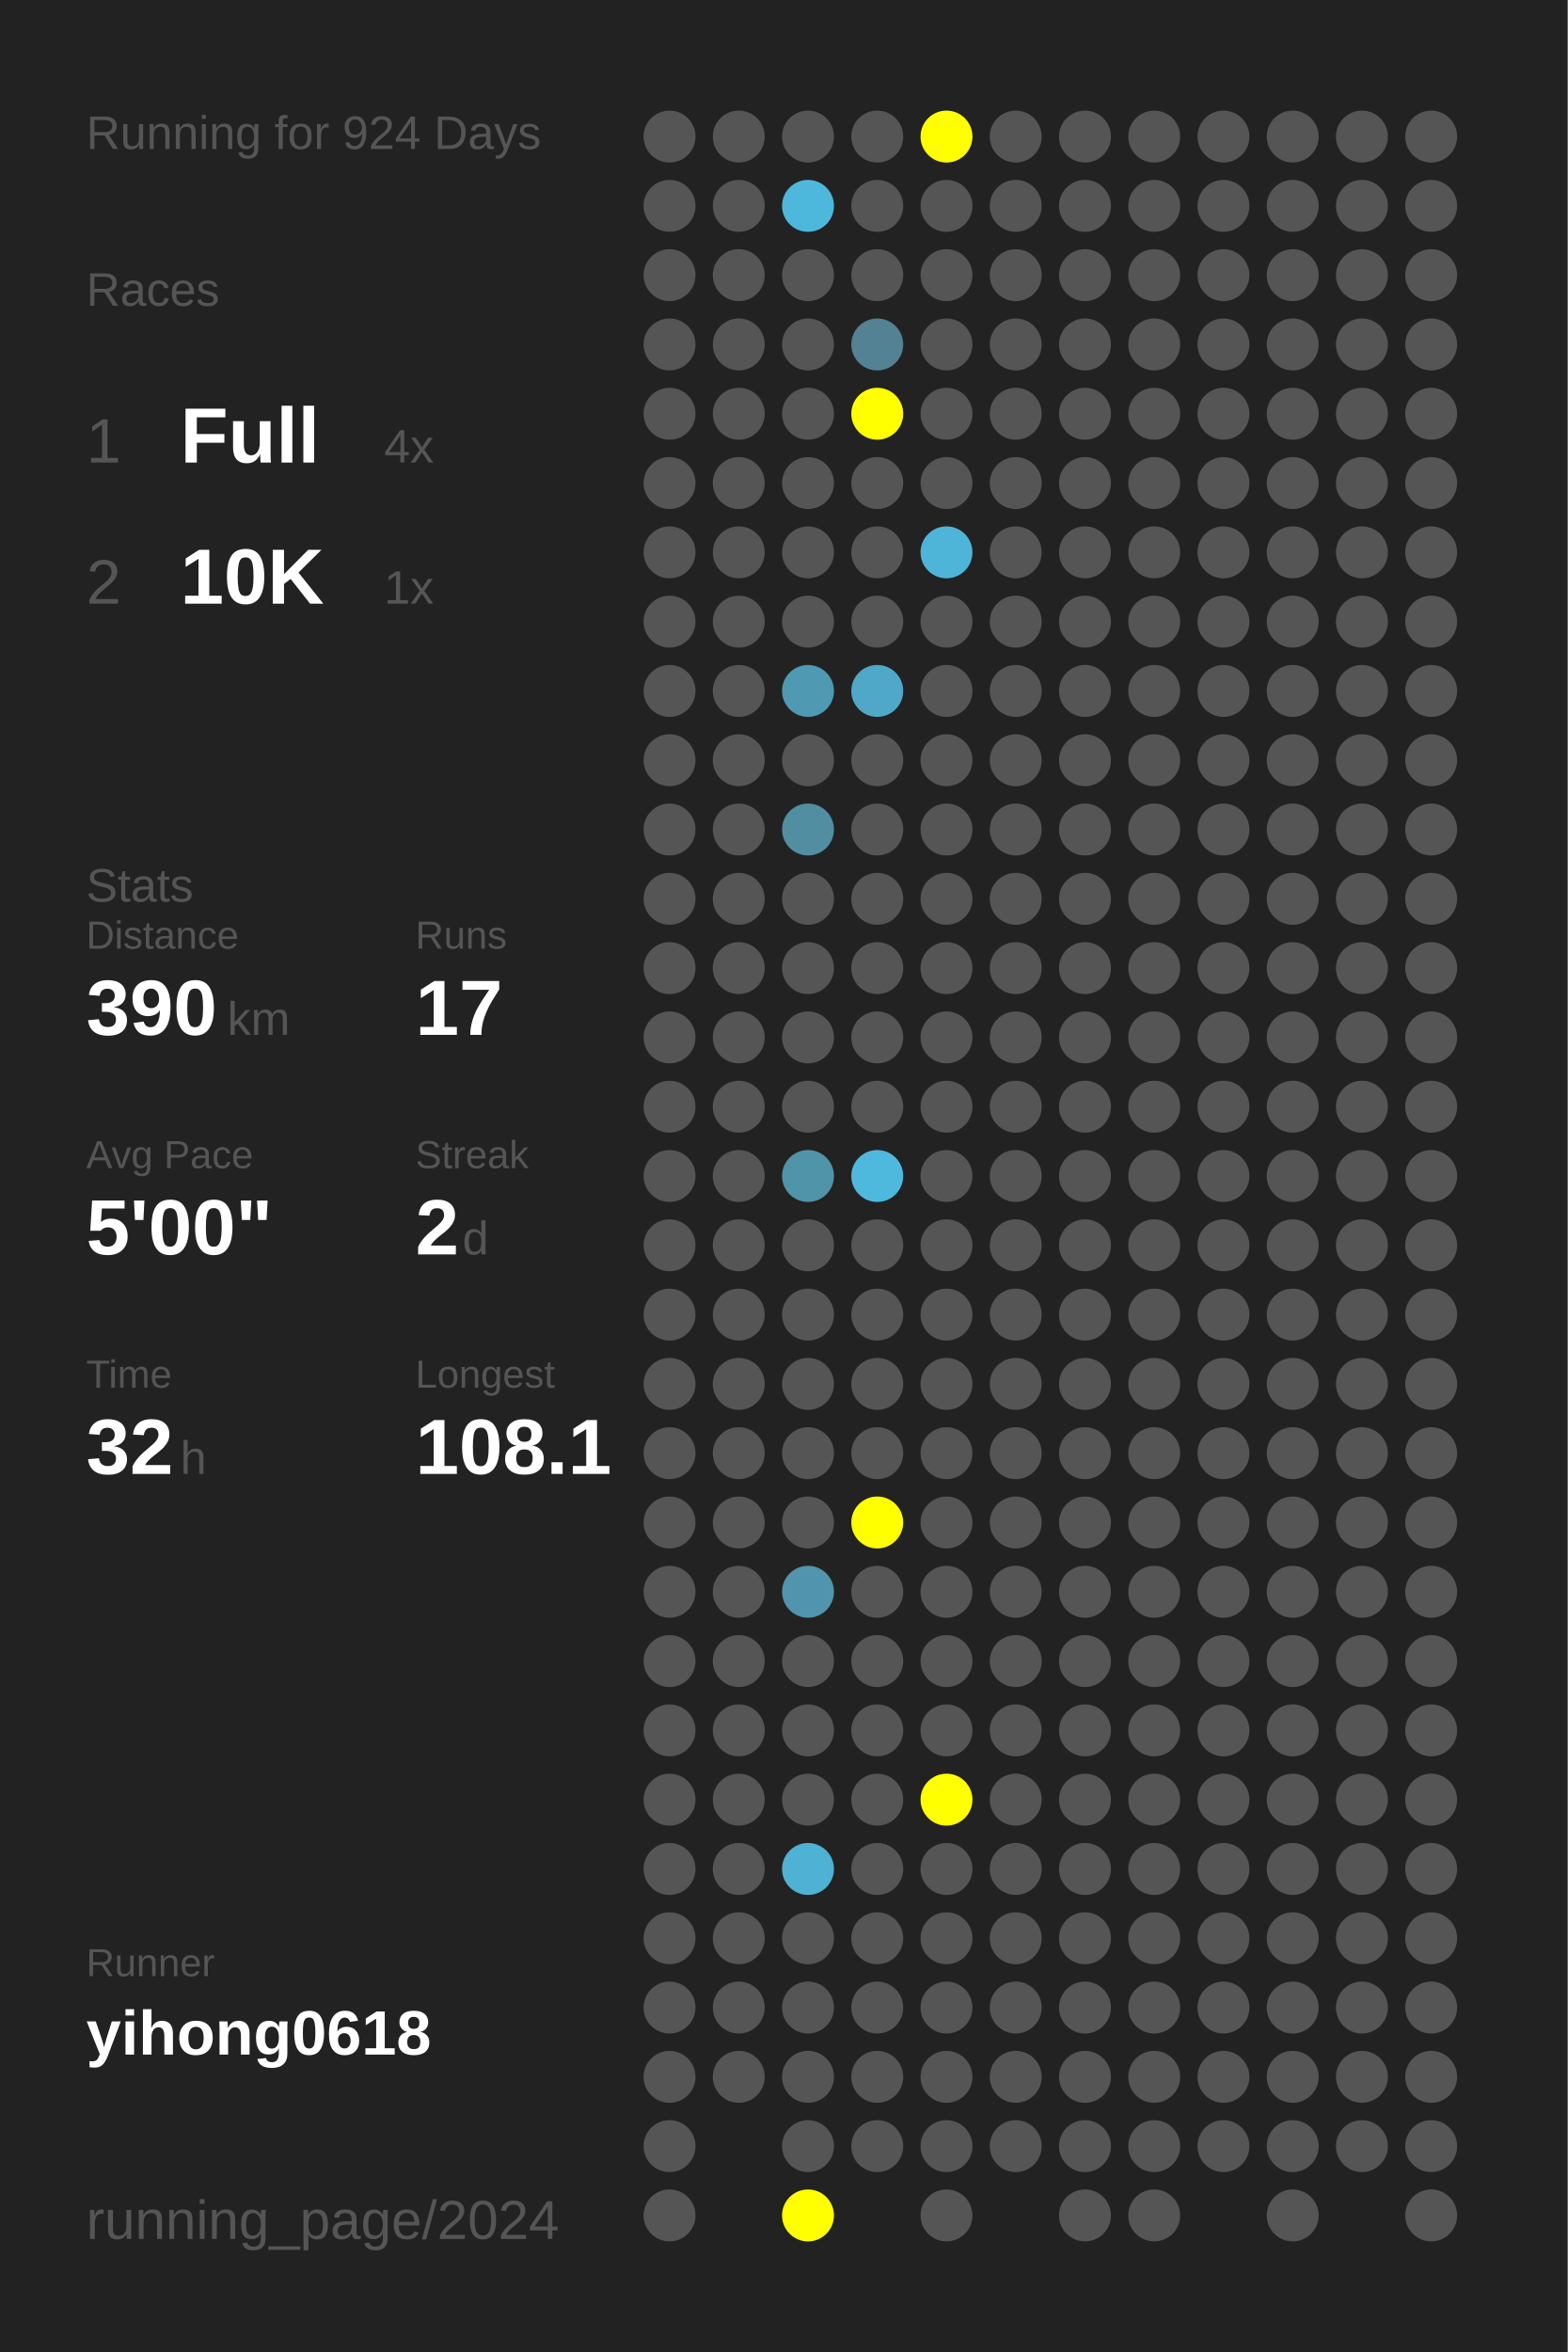
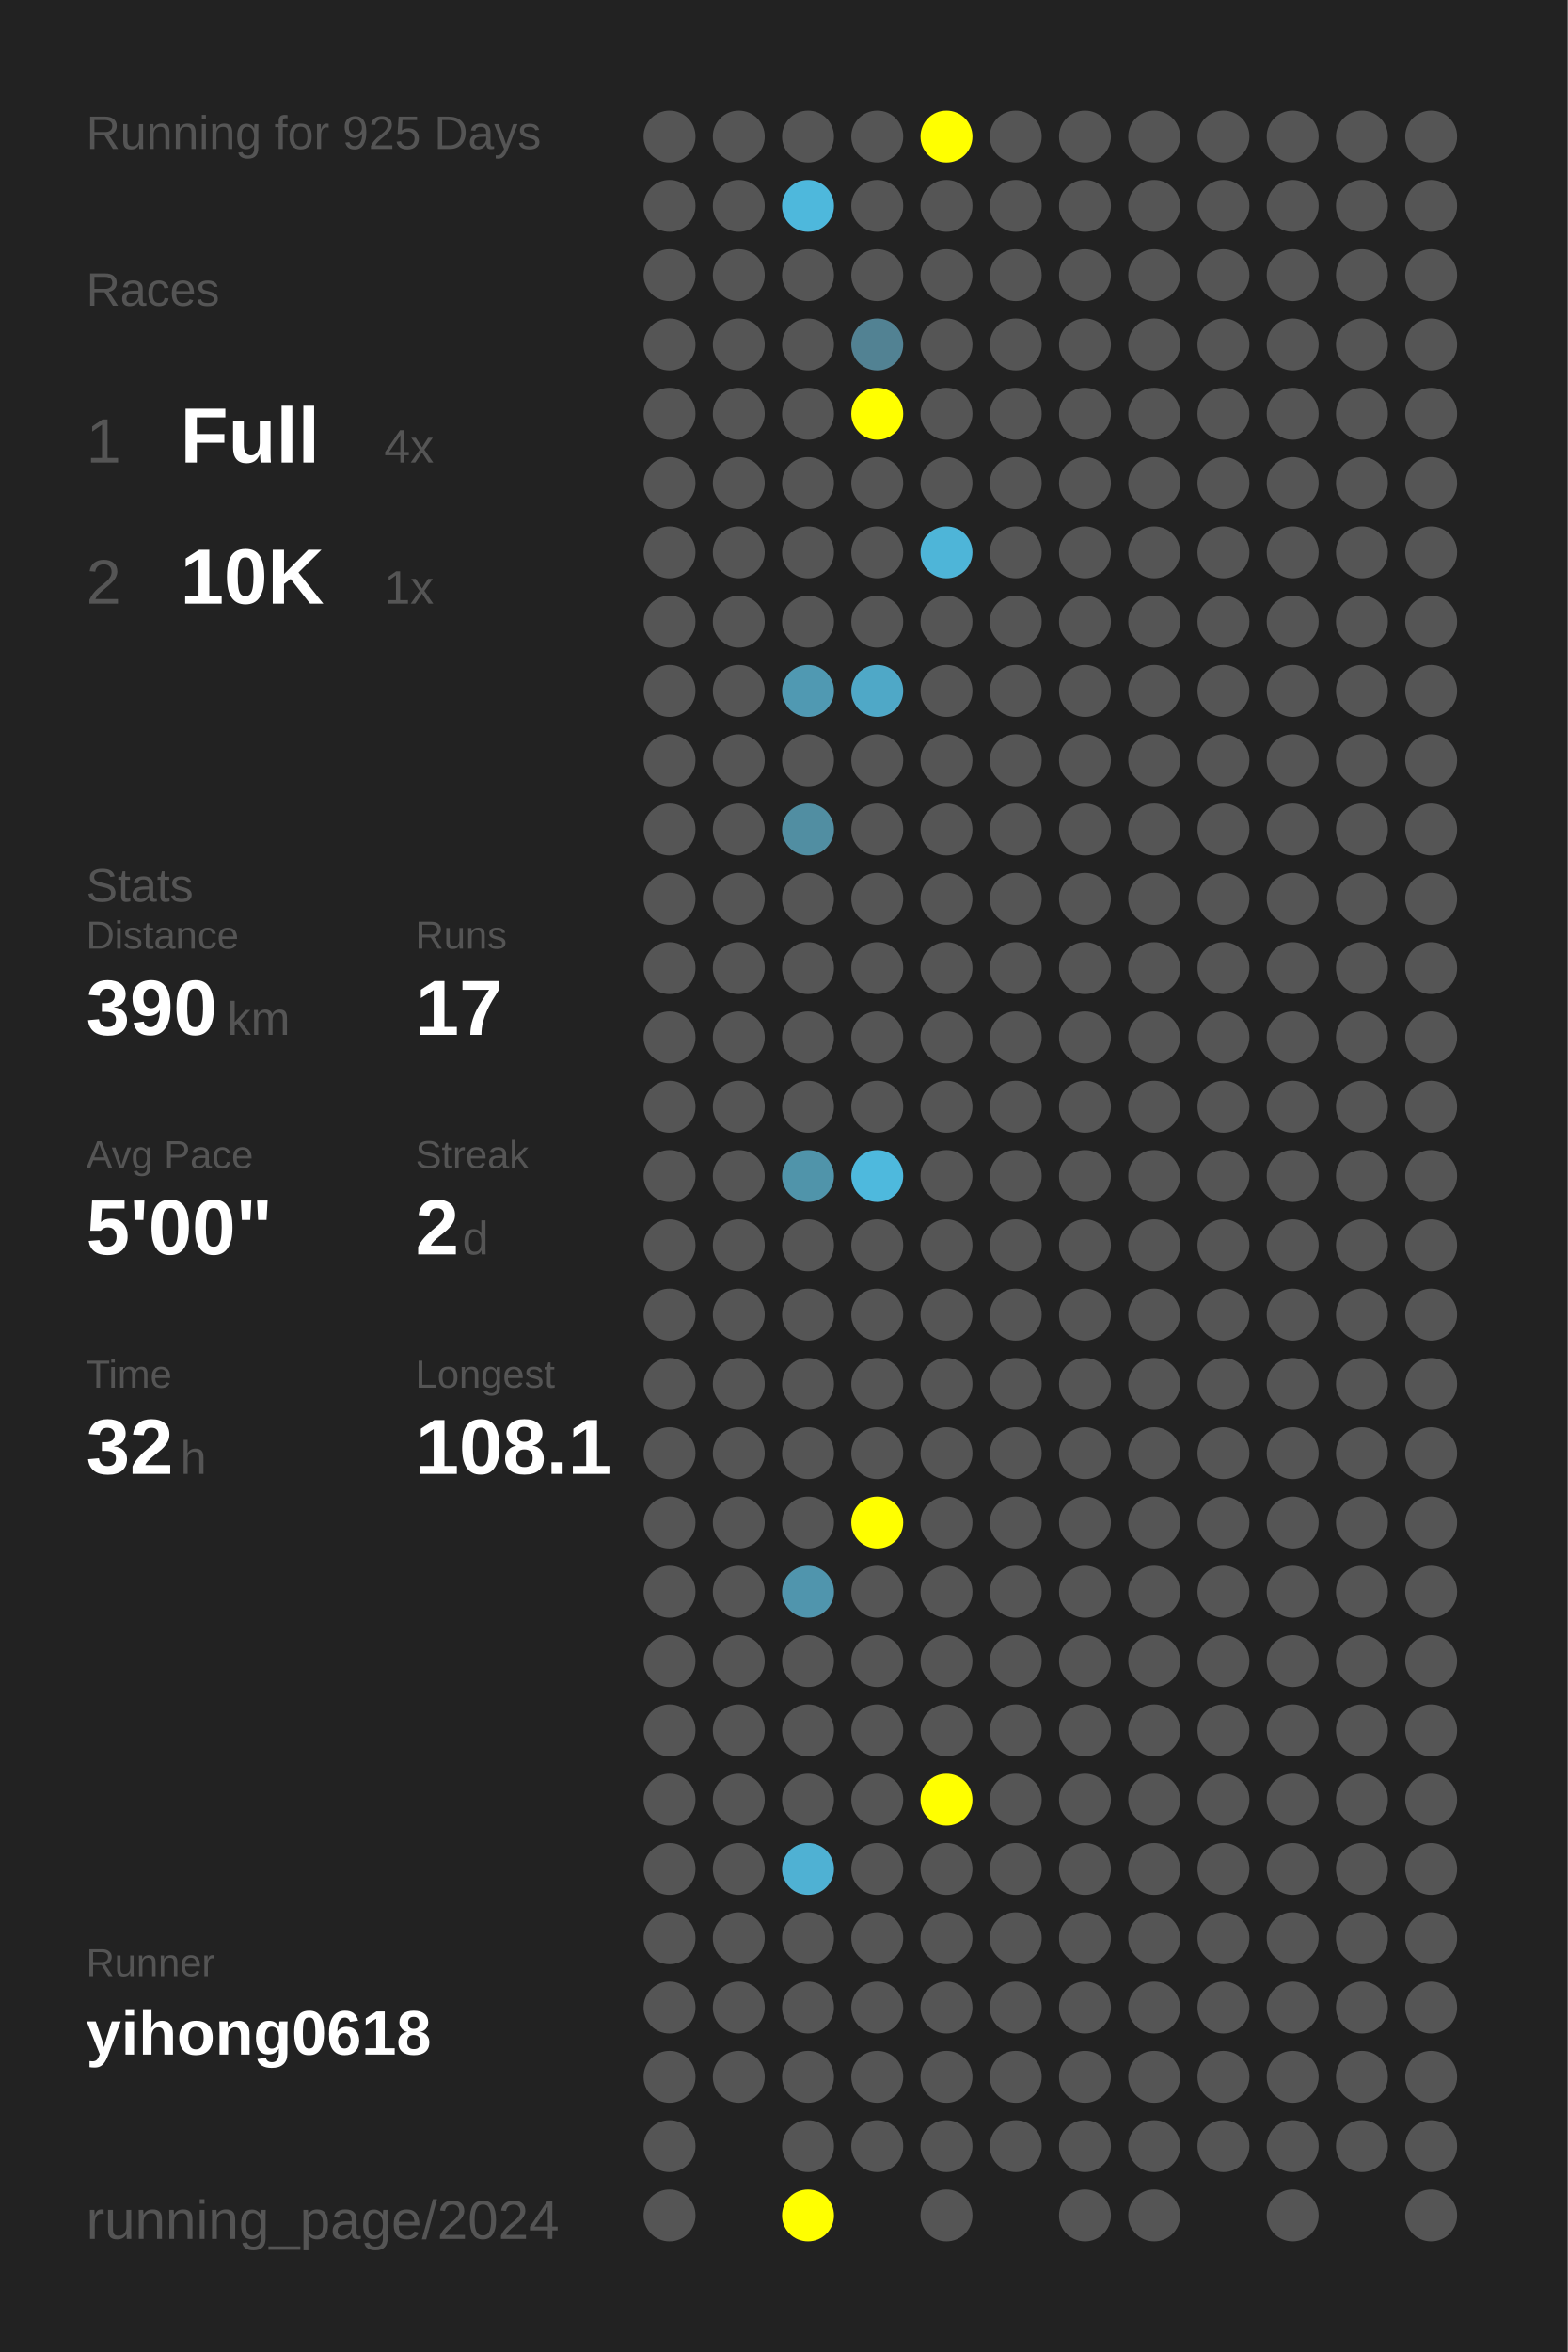
<svg xmlns="http://www.w3.org/2000/svg" baseProfile="full" height="300mm" version="1.1" viewBox="0,0,200,300" width="200mm">
  <defs />
  <rect fill="#222222" height="300" width="200" x="0" y="0" />
-   <text fill="#555555" style="font-size:6px; font-family:Arial;" x="11" y="19">Running for 924 Days</text>
+   <text fill="#555555" style="font-size:6px; font-family:Arial;" x="11" y="19">Running for 925 Days</text>
  <text fill="#555555" style="font-size:6px; font-family:Arial;" x="11" y="39">Races</text>
  <text fill="#555555" style="font-size:8px; font-family:Arial;" x="11" y="59">1</text>
  <text fill="#FFFFFF" style="font-size:10px; font-family:Arial; font-weight:bold;" x="23" y="59">Full</text>
  <text fill="#555555" style="font-size:6px; font-family:Arial;" x="49" y="59">4x</text>
  <text fill="#555555" style="font-size:8px; font-family:Arial;" x="11" y="77">2</text>
  <text fill="#FFFFFF" style="font-size:10px; font-family:Arial; font-weight:bold;" x="23" y="77">10K</text>
  <text fill="#555555" style="font-size:6px; font-family:Arial;" x="49" y="77">1x</text>
  <text fill="#555555" style="font-size:6px; font-family:Arial;" x="11" y="115">Stats</text>
  <text fill="#555555" style="font-size:5px; font-family:Arial;" x="11" y="121">Distance</text>
  <text fill="#FFFFFF" style="font-size:10px; font-family:Arial; font-weight:bold;" x="11" y="132">390</text>
  <text fill="#555555" style="font-size:6px; font-family:Arial;" x="29" y="132">km</text>
  <text fill="#555555" style="font-size:5px; font-family:Arial;" x="53" y="121">Runs</text>
  <text fill="#FFFFFF" style="font-size:10px; font-family:Arial; font-weight:bold;" x="53" y="132">17</text>
  <text fill="#555555" style="font-size:5px; font-family:Arial;" x="11" y="149">Avg Pace</text>
  <text fill="#FFFFFF" style="font-size:10px; font-family:Arial; font-weight:bold;" x="11" y="160">5'00"</text>
  <text fill="#555555" style="font-size:5px; font-family:Arial;" x="53" y="149">Streak</text>
  <text fill="#FFFFFF" style="font-size:10px; font-family:Arial; font-weight:bold;" x="53" y="160">2</text>
  <text fill="#555555" style="font-size:6px; font-family:Arial;" x="59" y="160">d</text>
  <text fill="#555555" style="font-size:5px; font-family:Arial;" x="11" y="177">Time</text>
  <text fill="#FFFFFF" style="font-size:10px; font-family:Arial; font-weight:bold;" x="11" y="188">32</text>
  <text fill="#555555" style="font-size:6px; font-family:Arial;" x="23" y="188">h</text>
  <text fill="#555555" style="font-size:5px; font-family:Arial;" x="53" y="177">Longest</text>
  <text fill="#FFFFFF" style="font-size:10px; font-family:Arial; font-weight:bold;" x="53" y="188">108.1</text>
  <text fill="#555555" style="font-size:5px; font-family:Arial;" x="11" y="252.065">Runner</text>
  <text fill="#FFFFFF" style="font-size:8px; font-family:Arial; font-weight:bold;" x="11" y="262.065">yihong0618</text>
  <text fill="#555555" style="font-size:7px; font-family:Arial;" x="11" y="285.581">running_page/2024</text>
  <circle cx="85.417" cy="17.419" fill="#555555" r="3.312" />
  <circle cx="85.417" cy="26.258" fill="#555555" r="3.312" />
  <circle cx="85.417" cy="35.097" fill="#555555" r="3.312" />
  <circle cx="85.417" cy="43.935" fill="#555555" r="3.312" />
  <circle cx="85.417" cy="52.774" fill="#555555" r="3.312" />
  <circle cx="85.417" cy="61.613" fill="#555555" r="3.312" />
  <circle cx="85.417" cy="70.452" fill="#555555" r="3.312" />
  <circle cx="85.417" cy="79.29" fill="#555555" r="3.312" />
  <circle cx="85.417" cy="88.129" fill="#555555" r="3.312" />
  <circle cx="85.417" cy="96.968" fill="#555555" r="3.312" />
  <circle cx="85.417" cy="105.806" fill="#555555" r="3.312" />
  <circle cx="85.417" cy="114.645" fill="#555555" r="3.312" />
  <circle cx="85.417" cy="123.484" fill="#555555" r="3.312" />
  <circle cx="85.417" cy="132.323" fill="#555555" r="3.312" />
  <circle cx="85.417" cy="141.161" fill="#555555" r="3.312" />
  <circle cx="85.417" cy="150" fill="#555555" r="3.312" />
  <circle cx="85.417" cy="158.839" fill="#555555" r="3.312" />
  <circle cx="85.417" cy="167.677" fill="#555555" r="3.312" />
  <circle cx="85.417" cy="176.516" fill="#555555" r="3.312" />
  <circle cx="85.417" cy="185.355" fill="#555555" r="3.312" />
  <circle cx="85.417" cy="194.194" fill="#555555" r="3.312" />
  <circle cx="85.417" cy="203.032" fill="#555555" r="3.312" />
  <circle cx="85.417" cy="211.871" fill="#555555" r="3.312" />
  <circle cx="85.417" cy="220.71" fill="#555555" r="3.312" />
  <circle cx="85.417" cy="229.548" fill="#555555" r="3.312" />
  <circle cx="85.417" cy="238.387" fill="#555555" r="3.312" />
  <circle cx="85.417" cy="247.226" fill="#555555" r="3.312" />
  <circle cx="85.417" cy="256.065" fill="#555555" r="3.312" />
  <circle cx="85.417" cy="264.903" fill="#555555" r="3.312" />
  <circle cx="85.417" cy="273.742" fill="#555555" r="3.312" />
  <circle cx="85.417" cy="282.581" fill="#555555" r="3.312" />
  <circle cx="94.25" cy="17.419" fill="#555555" r="3.312" />
  <circle cx="94.25" cy="26.258" fill="#555555" r="3.312" />
  <circle cx="94.25" cy="35.097" fill="#555555" r="3.312" />
  <circle cx="94.25" cy="43.935" fill="#555555" r="3.312" />
  <circle cx="94.25" cy="52.774" fill="#555555" r="3.312" />
  <circle cx="94.25" cy="61.613" fill="#555555" r="3.312" />
  <circle cx="94.25" cy="70.452" fill="#555555" r="3.312" />
  <circle cx="94.25" cy="79.29" fill="#555555" r="3.312" />
  <circle cx="94.25" cy="88.129" fill="#555555" r="3.312" />
  <circle cx="94.25" cy="96.968" fill="#555555" r="3.312" />
  <circle cx="94.25" cy="105.806" fill="#555555" r="3.312" />
  <circle cx="94.25" cy="114.645" fill="#555555" r="3.312" />
  <circle cx="94.25" cy="123.484" fill="#555555" r="3.312" />
  <circle cx="94.25" cy="132.323" fill="#555555" r="3.312" />
  <circle cx="94.25" cy="141.161" fill="#555555" r="3.312" />
  <circle cx="94.25" cy="150" fill="#555555" r="3.312" />
  <circle cx="94.25" cy="158.839" fill="#555555" r="3.312" />
  <circle cx="94.25" cy="167.677" fill="#555555" r="3.312" />
  <circle cx="94.25" cy="176.516" fill="#555555" r="3.312" />
  <circle cx="94.25" cy="185.355" fill="#555555" r="3.312" />
  <circle cx="94.25" cy="194.194" fill="#555555" r="3.312" />
  <circle cx="94.25" cy="203.032" fill="#555555" r="3.312" />
  <circle cx="94.25" cy="211.871" fill="#555555" r="3.312" />
  <circle cx="94.25" cy="220.71" fill="#555555" r="3.312" />
  <circle cx="94.25" cy="229.548" fill="#555555" r="3.312" />
  <circle cx="94.25" cy="238.387" fill="#555555" r="3.312" />
  <circle cx="94.25" cy="247.226" fill="#555555" r="3.312" />
  <circle cx="94.25" cy="256.065" fill="#555555" r="3.312" />
  <circle cx="94.25" cy="264.903" fill="#555555" r="3.312" />
  <circle cx="103.083" cy="17.419" fill="#555555" r="3.312" />
  <circle cx="103.083" cy="26.258" fill="#4eb8dc" r="3.312" />
  <circle cx="103.083" cy="35.097" fill="#555555" r="3.312" />
  <circle cx="103.083" cy="43.935" fill="#555555" r="3.312" />
  <circle cx="103.083" cy="52.774" fill="#555555" r="3.312" />
  <circle cx="103.083" cy="61.613" fill="#555555" r="3.312" />
  <circle cx="103.083" cy="70.452" fill="#555555" r="3.312" />
  <circle cx="103.083" cy="79.29" fill="#555555" r="3.312" />
  <circle cx="103.083" cy="88.129" fill="#5099b2" r="3.312" />
  <circle cx="103.083" cy="96.968" fill="#555555" r="3.312" />
  <circle cx="103.083" cy="105.806" fill="#518ea2" r="3.312" />
  <circle cx="103.083" cy="114.645" fill="#555555" r="3.312" />
  <circle cx="103.083" cy="123.484" fill="#555555" r="3.312" />
  <circle cx="103.083" cy="132.323" fill="#555555" r="3.312" />
  <circle cx="103.083" cy="141.161" fill="#555555" r="3.312" />
  <circle cx="103.083" cy="150" fill="#5094aa" r="3.312" />
  <circle cx="103.083" cy="158.839" fill="#555555" r="3.312" />
  <circle cx="103.083" cy="167.677" fill="#555555" r="3.312" />
  <circle cx="103.083" cy="176.516" fill="#555555" r="3.312" />
  <circle cx="103.083" cy="185.355" fill="#555555" r="3.312" />
  <circle cx="103.083" cy="194.194" fill="#555555" r="3.312" />
  <circle cx="103.083" cy="203.032" fill="#5095ad" r="3.312" />
  <circle cx="103.083" cy="211.871" fill="#555555" r="3.312" />
  <circle cx="103.083" cy="220.71" fill="#555555" r="3.312" />
  <circle cx="103.083" cy="229.548" fill="#555555" r="3.312" />
  <circle cx="103.083" cy="238.387" fill="#4fb1d3" r="3.312" />
  <circle cx="103.083" cy="247.226" fill="#555555" r="3.312" />
  <circle cx="103.083" cy="256.065" fill="#555555" r="3.312" />
  <circle cx="103.083" cy="264.903" fill="#555555" r="3.312" />
  <circle cx="103.083" cy="273.742" fill="#555555" r="3.312" />
  <circle cx="103.083" cy="282.581" fill="#FFFF00" r="3.312" />
  <circle cx="111.917" cy="17.419" fill="#555555" r="3.312" />
  <circle cx="111.917" cy="26.258" fill="#555555" r="3.312" />
  <circle cx="111.917" cy="35.097" fill="#555555" r="3.312" />
  <circle cx="111.917" cy="43.935" fill="#528293" r="3.312" />
  <circle cx="111.917" cy="52.774" fill="#FFFF00" r="3.312" />
  <circle cx="111.917" cy="61.613" fill="#555555" r="3.312" />
  <circle cx="111.917" cy="70.452" fill="#555555" r="3.312" />
  <circle cx="111.917" cy="79.29" fill="#555555" r="3.312" />
  <circle cx="111.917" cy="88.129" fill="#4fa8c7" r="3.312" />
  <circle cx="111.917" cy="96.968" fill="#555555" r="3.312" />
  <circle cx="111.917" cy="105.806" fill="#555555" r="3.312" />
  <circle cx="111.917" cy="114.645" fill="#555555" r="3.312" />
  <circle cx="111.917" cy="123.484" fill="#555555" r="3.312" />
  <circle cx="111.917" cy="132.323" fill="#555555" r="3.312" />
  <circle cx="111.917" cy="141.161" fill="#555555" r="3.312" />
  <circle cx="111.917" cy="150" fill="#4eb9dd" r="3.312" />
  <circle cx="111.917" cy="158.839" fill="#555555" r="3.312" />
  <circle cx="111.917" cy="167.677" fill="#555555" r="3.312" />
  <circle cx="111.917" cy="176.516" fill="#555555" r="3.312" />
  <circle cx="111.917" cy="185.355" fill="#555555" r="3.312" />
  <circle cx="111.917" cy="194.194" fill="#FFFF00" r="3.312" />
  <circle cx="111.917" cy="203.032" fill="#555555" r="3.312" />
  <circle cx="111.917" cy="211.871" fill="#555555" r="3.312" />
  <circle cx="111.917" cy="220.71" fill="#555555" r="3.312" />
  <circle cx="111.917" cy="229.548" fill="#555555" r="3.312" />
  <circle cx="111.917" cy="238.387" fill="#555555" r="3.312" />
  <circle cx="111.917" cy="247.226" fill="#555555" r="3.312" />
  <circle cx="111.917" cy="256.065" fill="#555555" r="3.312" />
  <circle cx="111.917" cy="264.903" fill="#555555" r="3.312" />
  <circle cx="111.917" cy="273.742" fill="#555555" r="3.312" />
  <circle cx="120.75" cy="17.419" fill="#FFFF00" r="3.312" />
  <circle cx="120.75" cy="26.258" fill="#555555" r="3.312" />
  <circle cx="120.75" cy="35.097" fill="#555555" r="3.312" />
  <circle cx="120.75" cy="43.935" fill="#555555" r="3.312" />
  <circle cx="120.75" cy="52.774" fill="#555555" r="3.312" />
  <circle cx="120.75" cy="61.613" fill="#555555" r="3.312" />
  <circle cx="120.75" cy="70.452" fill="#4eb5d8" r="3.312" />
  <circle cx="120.75" cy="79.29" fill="#555555" r="3.312" />
  <circle cx="120.75" cy="88.129" fill="#555555" r="3.312" />
  <circle cx="120.75" cy="96.968" fill="#555555" r="3.312" />
  <circle cx="120.75" cy="105.806" fill="#555555" r="3.312" />
  <circle cx="120.75" cy="114.645" fill="#555555" r="3.312" />
  <circle cx="120.75" cy="123.484" fill="#555555" r="3.312" />
  <circle cx="120.75" cy="132.323" fill="#555555" r="3.312" />
  <circle cx="120.75" cy="141.161" fill="#555555" r="3.312" />
  <circle cx="120.75" cy="150" fill="#555555" r="3.312" />
  <circle cx="120.75" cy="158.839" fill="#555555" r="3.312" />
  <circle cx="120.75" cy="167.677" fill="#555555" r="3.312" />
  <circle cx="120.75" cy="176.516" fill="#555555" r="3.312" />
  <circle cx="120.75" cy="185.355" fill="#555555" r="3.312" />
  <circle cx="120.75" cy="194.194" fill="#555555" r="3.312" />
  <circle cx="120.75" cy="203.032" fill="#555555" r="3.312" />
  <circle cx="120.75" cy="211.871" fill="#555555" r="3.312" />
  <circle cx="120.75" cy="220.71" fill="#555555" r="3.312" />
  <circle cx="120.75" cy="229.548" fill="#FFFF00" r="3.312" />
  <circle cx="120.75" cy="238.387" fill="#555555" r="3.312" />
  <circle cx="120.75" cy="247.226" fill="#555555" r="3.312" />
  <circle cx="120.75" cy="256.065" fill="#555555" r="3.312" />
  <circle cx="120.75" cy="264.903" fill="#555555" r="3.312" />
  <circle cx="120.75" cy="273.742" fill="#555555" r="3.312" />
  <circle cx="120.75" cy="282.581" fill="#555555" r="3.312" />
  <circle cx="129.583" cy="17.419" fill="#555555" r="3.312" />
  <circle cx="129.583" cy="26.258" fill="#555555" r="3.312" />
  <circle cx="129.583" cy="35.097" fill="#555555" r="3.312" />
  <circle cx="129.583" cy="43.935" fill="#555555" r="3.312" />
  <circle cx="129.583" cy="52.774" fill="#555555" r="3.312" />
  <circle cx="129.583" cy="61.613" fill="#555555" r="3.312" />
  <circle cx="129.583" cy="70.452" fill="#555555" r="3.312" />
  <circle cx="129.583" cy="79.29" fill="#555555" r="3.312" />
  <circle cx="129.583" cy="88.129" fill="#555555" r="3.312" />
  <circle cx="129.583" cy="96.968" fill="#555555" r="3.312" />
  <circle cx="129.583" cy="105.806" fill="#555555" r="3.312" />
  <circle cx="129.583" cy="114.645" fill="#555555" r="3.312" />
  <circle cx="129.583" cy="123.484" fill="#555555" r="3.312" />
  <circle cx="129.583" cy="132.323" fill="#555555" r="3.312" />
  <circle cx="129.583" cy="141.161" fill="#555555" r="3.312" />
  <circle cx="129.583" cy="150" fill="#555555" r="3.312" />
  <circle cx="129.583" cy="158.839" fill="#555555" r="3.312" />
  <circle cx="129.583" cy="167.677" fill="#555555" r="3.312" />
  <circle cx="129.583" cy="176.516" fill="#555555" r="3.312" />
  <circle cx="129.583" cy="185.355" fill="#555555" r="3.312" />
  <circle cx="129.583" cy="194.194" fill="#555555" r="3.312" />
  <circle cx="129.583" cy="203.032" fill="#555555" r="3.312" />
  <circle cx="129.583" cy="211.871" fill="#555555" r="3.312" />
  <circle cx="129.583" cy="220.71" fill="#555555" r="3.312" />
  <circle cx="129.583" cy="229.548" fill="#555555" r="3.312" />
  <circle cx="129.583" cy="238.387" fill="#555555" r="3.312" />
  <circle cx="129.583" cy="247.226" fill="#555555" r="3.312" />
  <circle cx="129.583" cy="256.065" fill="#555555" r="3.312" />
  <circle cx="129.583" cy="264.903" fill="#555555" r="3.312" />
  <circle cx="129.583" cy="273.742" fill="#555555" r="3.312" />
  <circle cx="138.417" cy="17.419" fill="#555555" r="3.312" />
  <circle cx="138.417" cy="26.258" fill="#555555" r="3.312" />
  <circle cx="138.417" cy="35.097" fill="#555555" r="3.312" />
  <circle cx="138.417" cy="43.935" fill="#555555" r="3.312" />
  <circle cx="138.417" cy="52.774" fill="#555555" r="3.312" />
  <circle cx="138.417" cy="61.613" fill="#555555" r="3.312" />
  <circle cx="138.417" cy="70.452" fill="#555555" r="3.312" />
  <circle cx="138.417" cy="79.29" fill="#555555" r="3.312" />
  <circle cx="138.417" cy="88.129" fill="#555555" r="3.312" />
  <circle cx="138.417" cy="96.968" fill="#555555" r="3.312" />
  <circle cx="138.417" cy="105.806" fill="#555555" r="3.312" />
  <circle cx="138.417" cy="114.645" fill="#555555" r="3.312" />
  <circle cx="138.417" cy="123.484" fill="#555555" r="3.312" />
  <circle cx="138.417" cy="132.323" fill="#555555" r="3.312" />
  <circle cx="138.417" cy="141.161" fill="#555555" r="3.312" />
  <circle cx="138.417" cy="150" fill="#555555" r="3.312" />
  <circle cx="138.417" cy="158.839" fill="#555555" r="3.312" />
  <circle cx="138.417" cy="167.677" fill="#555555" r="3.312" />
  <circle cx="138.417" cy="176.516" fill="#555555" r="3.312" />
  <circle cx="138.417" cy="185.355" fill="#555555" r="3.312" />
  <circle cx="138.417" cy="194.194" fill="#555555" r="3.312" />
  <circle cx="138.417" cy="203.032" fill="#555555" r="3.312" />
  <circle cx="138.417" cy="211.871" fill="#555555" r="3.312" />
  <circle cx="138.417" cy="220.71" fill="#555555" r="3.312" />
  <circle cx="138.417" cy="229.548" fill="#555555" r="3.312" />
  <circle cx="138.417" cy="238.387" fill="#555555" r="3.312" />
  <circle cx="138.417" cy="247.226" fill="#555555" r="3.312" />
  <circle cx="138.417" cy="256.065" fill="#555555" r="3.312" />
  <circle cx="138.417" cy="264.903" fill="#555555" r="3.312" />
  <circle cx="138.417" cy="273.742" fill="#555555" r="3.312" />
  <circle cx="138.417" cy="282.581" fill="#555555" r="3.312" />
  <circle cx="147.25" cy="17.419" fill="#555555" r="3.312" />
  <circle cx="147.25" cy="26.258" fill="#555555" r="3.312" />
  <circle cx="147.25" cy="35.097" fill="#555555" r="3.312" />
  <circle cx="147.25" cy="43.935" fill="#555555" r="3.312" />
  <circle cx="147.25" cy="52.774" fill="#555555" r="3.312" />
  <circle cx="147.25" cy="61.613" fill="#555555" r="3.312" />
  <circle cx="147.25" cy="70.452" fill="#555555" r="3.312" />
  <circle cx="147.25" cy="79.29" fill="#555555" r="3.312" />
  <circle cx="147.25" cy="88.129" fill="#555555" r="3.312" />
  <circle cx="147.25" cy="96.968" fill="#555555" r="3.312" />
  <circle cx="147.25" cy="105.806" fill="#555555" r="3.312" />
  <circle cx="147.25" cy="114.645" fill="#555555" r="3.312" />
  <circle cx="147.25" cy="123.484" fill="#555555" r="3.312" />
  <circle cx="147.25" cy="132.323" fill="#555555" r="3.312" />
  <circle cx="147.25" cy="141.161" fill="#555555" r="3.312" />
  <circle cx="147.25" cy="150" fill="#555555" r="3.312" />
  <circle cx="147.25" cy="158.839" fill="#555555" r="3.312" />
  <circle cx="147.25" cy="167.677" fill="#555555" r="3.312" />
  <circle cx="147.25" cy="176.516" fill="#555555" r="3.312" />
  <circle cx="147.25" cy="185.355" fill="#555555" r="3.312" />
  <circle cx="147.25" cy="194.194" fill="#555555" r="3.312" />
  <circle cx="147.25" cy="203.032" fill="#555555" r="3.312" />
  <circle cx="147.25" cy="211.871" fill="#555555" r="3.312" />
  <circle cx="147.25" cy="220.71" fill="#555555" r="3.312" />
  <circle cx="147.25" cy="229.548" fill="#555555" r="3.312" />
  <circle cx="147.25" cy="238.387" fill="#555555" r="3.312" />
  <circle cx="147.25" cy="247.226" fill="#555555" r="3.312" />
  <circle cx="147.25" cy="256.065" fill="#555555" r="3.312" />
  <circle cx="147.25" cy="264.903" fill="#555555" r="3.312" />
  <circle cx="147.25" cy="273.742" fill="#555555" r="3.312" />
  <circle cx="147.25" cy="282.581" fill="#555555" r="3.312" />
  <circle cx="156.083" cy="17.419" fill="#555555" r="3.312" />
  <circle cx="156.083" cy="26.258" fill="#555555" r="3.312" />
  <circle cx="156.083" cy="35.097" fill="#555555" r="3.312" />
  <circle cx="156.083" cy="43.935" fill="#555555" r="3.312" />
  <circle cx="156.083" cy="52.774" fill="#555555" r="3.312" />
  <circle cx="156.083" cy="61.613" fill="#555555" r="3.312" />
  <circle cx="156.083" cy="70.452" fill="#555555" r="3.312" />
  <circle cx="156.083" cy="79.29" fill="#555555" r="3.312" />
  <circle cx="156.083" cy="88.129" fill="#555555" r="3.312" />
  <circle cx="156.083" cy="96.968" fill="#555555" r="3.312" />
  <circle cx="156.083" cy="105.806" fill="#555555" r="3.312" />
  <circle cx="156.083" cy="114.645" fill="#555555" r="3.312" />
  <circle cx="156.083" cy="123.484" fill="#555555" r="3.312" />
  <circle cx="156.083" cy="132.323" fill="#555555" r="3.312" />
  <circle cx="156.083" cy="141.161" fill="#555555" r="3.312" />
  <circle cx="156.083" cy="150" fill="#555555" r="3.312" />
  <circle cx="156.083" cy="158.839" fill="#555555" r="3.312" />
  <circle cx="156.083" cy="167.677" fill="#555555" r="3.312" />
  <circle cx="156.083" cy="176.516" fill="#555555" r="3.312" />
  <circle cx="156.083" cy="185.355" fill="#555555" r="3.312" />
  <circle cx="156.083" cy="194.194" fill="#555555" r="3.312" />
  <circle cx="156.083" cy="203.032" fill="#555555" r="3.312" />
  <circle cx="156.083" cy="211.871" fill="#555555" r="3.312" />
  <circle cx="156.083" cy="220.71" fill="#555555" r="3.312" />
  <circle cx="156.083" cy="229.548" fill="#555555" r="3.312" />
  <circle cx="156.083" cy="238.387" fill="#555555" r="3.312" />
  <circle cx="156.083" cy="247.226" fill="#555555" r="3.312" />
  <circle cx="156.083" cy="256.065" fill="#555555" r="3.312" />
  <circle cx="156.083" cy="264.903" fill="#555555" r="3.312" />
  <circle cx="156.083" cy="273.742" fill="#555555" r="3.312" />
  <circle cx="164.917" cy="17.419" fill="#555555" r="3.312" />
  <circle cx="164.917" cy="26.258" fill="#555555" r="3.312" />
  <circle cx="164.917" cy="35.097" fill="#555555" r="3.312" />
  <circle cx="164.917" cy="43.935" fill="#555555" r="3.312" />
  <circle cx="164.917" cy="52.774" fill="#555555" r="3.312" />
  <circle cx="164.917" cy="61.613" fill="#555555" r="3.312" />
  <circle cx="164.917" cy="70.452" fill="#555555" r="3.312" />
  <circle cx="164.917" cy="79.29" fill="#555555" r="3.312" />
  <circle cx="164.917" cy="88.129" fill="#555555" r="3.312" />
  <circle cx="164.917" cy="96.968" fill="#555555" r="3.312" />
  <circle cx="164.917" cy="105.806" fill="#555555" r="3.312" />
  <circle cx="164.917" cy="114.645" fill="#555555" r="3.312" />
  <circle cx="164.917" cy="123.484" fill="#555555" r="3.312" />
  <circle cx="164.917" cy="132.323" fill="#555555" r="3.312" />
  <circle cx="164.917" cy="141.161" fill="#555555" r="3.312" />
  <circle cx="164.917" cy="150" fill="#555555" r="3.312" />
  <circle cx="164.917" cy="158.839" fill="#555555" r="3.312" />
  <circle cx="164.917" cy="167.677" fill="#555555" r="3.312" />
  <circle cx="164.917" cy="176.516" fill="#555555" r="3.312" />
  <circle cx="164.917" cy="185.355" fill="#555555" r="3.312" />
  <circle cx="164.917" cy="194.194" fill="#555555" r="3.312" />
  <circle cx="164.917" cy="203.032" fill="#555555" r="3.312" />
  <circle cx="164.917" cy="211.871" fill="#555555" r="3.312" />
  <circle cx="164.917" cy="220.71" fill="#555555" r="3.312" />
  <circle cx="164.917" cy="229.548" fill="#555555" r="3.312" />
  <circle cx="164.917" cy="238.387" fill="#555555" r="3.312" />
  <circle cx="164.917" cy="247.226" fill="#555555" r="3.312" />
  <circle cx="164.917" cy="256.065" fill="#555555" r="3.312" />
  <circle cx="164.917" cy="264.903" fill="#555555" r="3.312" />
  <circle cx="164.917" cy="273.742" fill="#555555" r="3.312" />
  <circle cx="164.917" cy="282.581" fill="#555555" r="3.312" />
  <circle cx="173.75" cy="17.419" fill="#555555" r="3.312" />
  <circle cx="173.75" cy="26.258" fill="#555555" r="3.312" />
  <circle cx="173.75" cy="35.097" fill="#555555" r="3.312" />
  <circle cx="173.75" cy="43.935" fill="#555555" r="3.312" />
  <circle cx="173.75" cy="52.774" fill="#555555" r="3.312" />
  <circle cx="173.75" cy="61.613" fill="#555555" r="3.312" />
  <circle cx="173.75" cy="70.452" fill="#555555" r="3.312" />
  <circle cx="173.75" cy="79.29" fill="#555555" r="3.312" />
  <circle cx="173.75" cy="88.129" fill="#555555" r="3.312" />
  <circle cx="173.75" cy="96.968" fill="#555555" r="3.312" />
  <circle cx="173.75" cy="105.806" fill="#555555" r="3.312" />
  <circle cx="173.75" cy="114.645" fill="#555555" r="3.312" />
  <circle cx="173.75" cy="123.484" fill="#555555" r="3.312" />
  <circle cx="173.75" cy="132.323" fill="#555555" r="3.312" />
  <circle cx="173.75" cy="141.161" fill="#555555" r="3.312" />
  <circle cx="173.75" cy="150" fill="#555555" r="3.312" />
  <circle cx="173.75" cy="158.839" fill="#555555" r="3.312" />
  <circle cx="173.75" cy="167.677" fill="#555555" r="3.312" />
  <circle cx="173.75" cy="176.516" fill="#555555" r="3.312" />
  <circle cx="173.75" cy="185.355" fill="#555555" r="3.312" />
  <circle cx="173.75" cy="194.194" fill="#555555" r="3.312" />
  <circle cx="173.75" cy="203.032" fill="#555555" r="3.312" />
  <circle cx="173.75" cy="211.871" fill="#555555" r="3.312" />
  <circle cx="173.75" cy="220.71" fill="#555555" r="3.312" />
  <circle cx="173.75" cy="229.548" fill="#555555" r="3.312" />
  <circle cx="173.75" cy="238.387" fill="#555555" r="3.312" />
  <circle cx="173.75" cy="247.226" fill="#555555" r="3.312" />
  <circle cx="173.75" cy="256.065" fill="#555555" r="3.312" />
  <circle cx="173.75" cy="264.903" fill="#555555" r="3.312" />
  <circle cx="173.75" cy="273.742" fill="#555555" r="3.312" />
  <circle cx="182.583" cy="17.419" fill="#555555" r="3.312" />
  <circle cx="182.583" cy="26.258" fill="#555555" r="3.312" />
  <circle cx="182.583" cy="35.097" fill="#555555" r="3.312" />
  <circle cx="182.583" cy="43.935" fill="#555555" r="3.312" />
  <circle cx="182.583" cy="52.774" fill="#555555" r="3.312" />
  <circle cx="182.583" cy="61.613" fill="#555555" r="3.312" />
  <circle cx="182.583" cy="70.452" fill="#555555" r="3.312" />
  <circle cx="182.583" cy="79.29" fill="#555555" r="3.312" />
  <circle cx="182.583" cy="88.129" fill="#555555" r="3.312" />
  <circle cx="182.583" cy="96.968" fill="#555555" r="3.312" />
  <circle cx="182.583" cy="105.806" fill="#555555" r="3.312" />
  <circle cx="182.583" cy="114.645" fill="#555555" r="3.312" />
  <circle cx="182.583" cy="123.484" fill="#555555" r="3.312" />
  <circle cx="182.583" cy="132.323" fill="#555555" r="3.312" />
  <circle cx="182.583" cy="141.161" fill="#555555" r="3.312" />
  <circle cx="182.583" cy="150" fill="#555555" r="3.312" />
  <circle cx="182.583" cy="158.839" fill="#555555" r="3.312" />
  <circle cx="182.583" cy="167.677" fill="#555555" r="3.312" />
  <circle cx="182.583" cy="176.516" fill="#555555" r="3.312" />
  <circle cx="182.583" cy="185.355" fill="#555555" r="3.312" />
  <circle cx="182.583" cy="194.194" fill="#555555" r="3.312" />
  <circle cx="182.583" cy="203.032" fill="#555555" r="3.312" />
  <circle cx="182.583" cy="211.871" fill="#555555" r="3.312" />
  <circle cx="182.583" cy="220.71" fill="#555555" r="3.312" />
  <circle cx="182.583" cy="229.548" fill="#555555" r="3.312" />
  <circle cx="182.583" cy="238.387" fill="#555555" r="3.312" />
  <circle cx="182.583" cy="247.226" fill="#555555" r="3.312" />
  <circle cx="182.583" cy="256.065" fill="#555555" r="3.312" />
  <circle cx="182.583" cy="264.903" fill="#555555" r="3.312" />
  <circle cx="182.583" cy="273.742" fill="#555555" r="3.312" />
  <circle cx="182.583" cy="282.581" fill="#555555" r="3.312" />
</svg>
